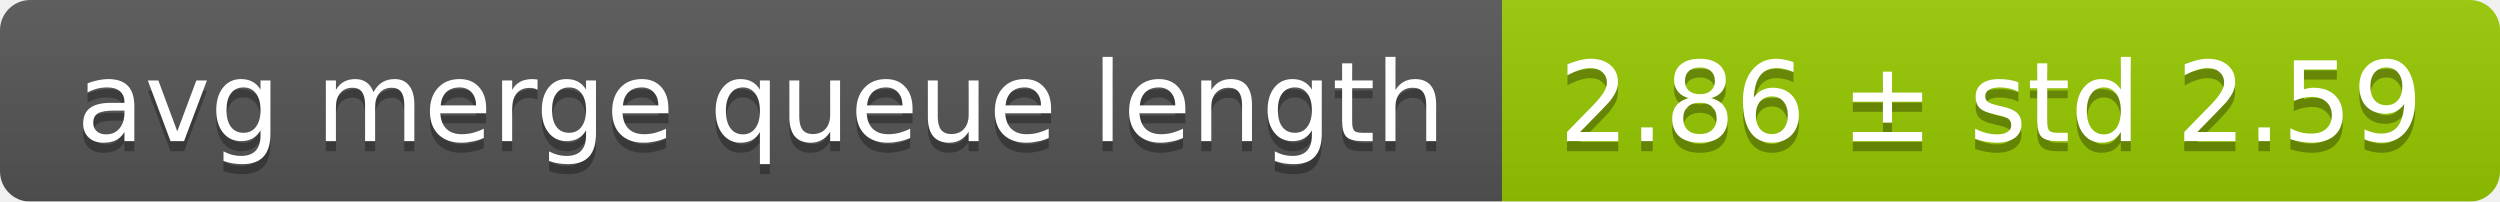
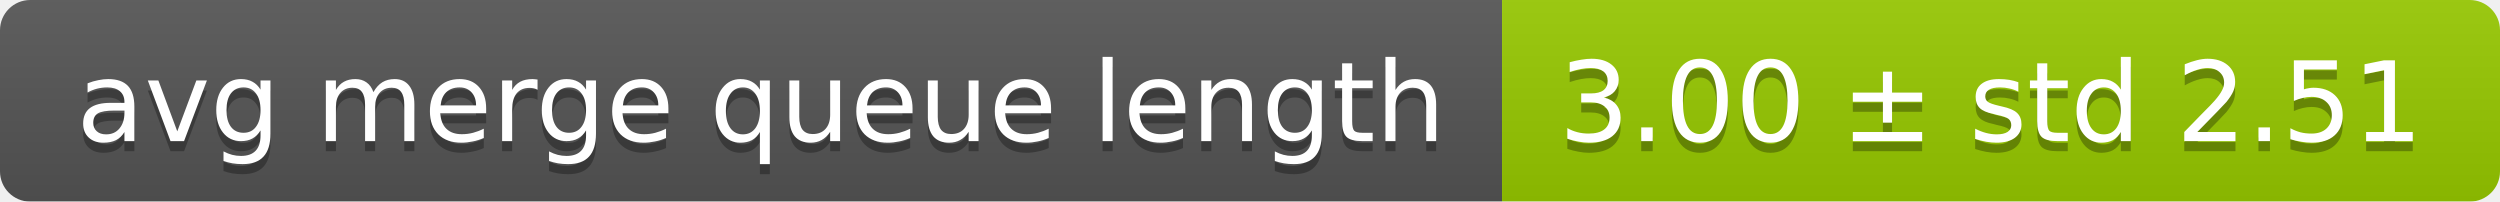
<svg xmlns="http://www.w3.org/2000/svg" width="248" height="20">
  <linearGradient id="smooth" x2="0" y2="100%">
    <stop offset="0" stop-color="#bbb" stop-opacity=".1" />
    <stop offset="1" stop-opacity=".1" />
  </linearGradient>
  <mask id="round">
    <rect width="248" height="20" rx="3" fill="#fff" />
  </mask>
  <g mask="url(#round)">
    <rect width="149" height="20" fill="#555" />
    <rect x="149" width="99" height="20" fill="#97ca00" />
    <rect width="248" height="20" fill="url(#smooth)" />
  </g>
  <g fill="#fff" text-anchor="middle" font-family="DejaVu Sans,Verdana,Geneva,sans-serif" font-size="11">
    <text x="75.5" y="15" fill="#010101" fill-opacity=".3">avg merge queue length</text>
    <text x="75.5" y="14">avg merge queue length</text>
-     <text x="197.5" y="15" fill="#010101" fill-opacity=".3">2.86 ± std 2.59</text>
-     <text x="197.5" y="14">2.86 ± std 2.59</text>
+     <text x="197.5" y="15" fill="#010101" fill-opacity=".3">3.00 ± std 2.51</text>
+     <text x="197.5" y="14">3.00 ± std 2.51</text>
  </g>
</svg>
